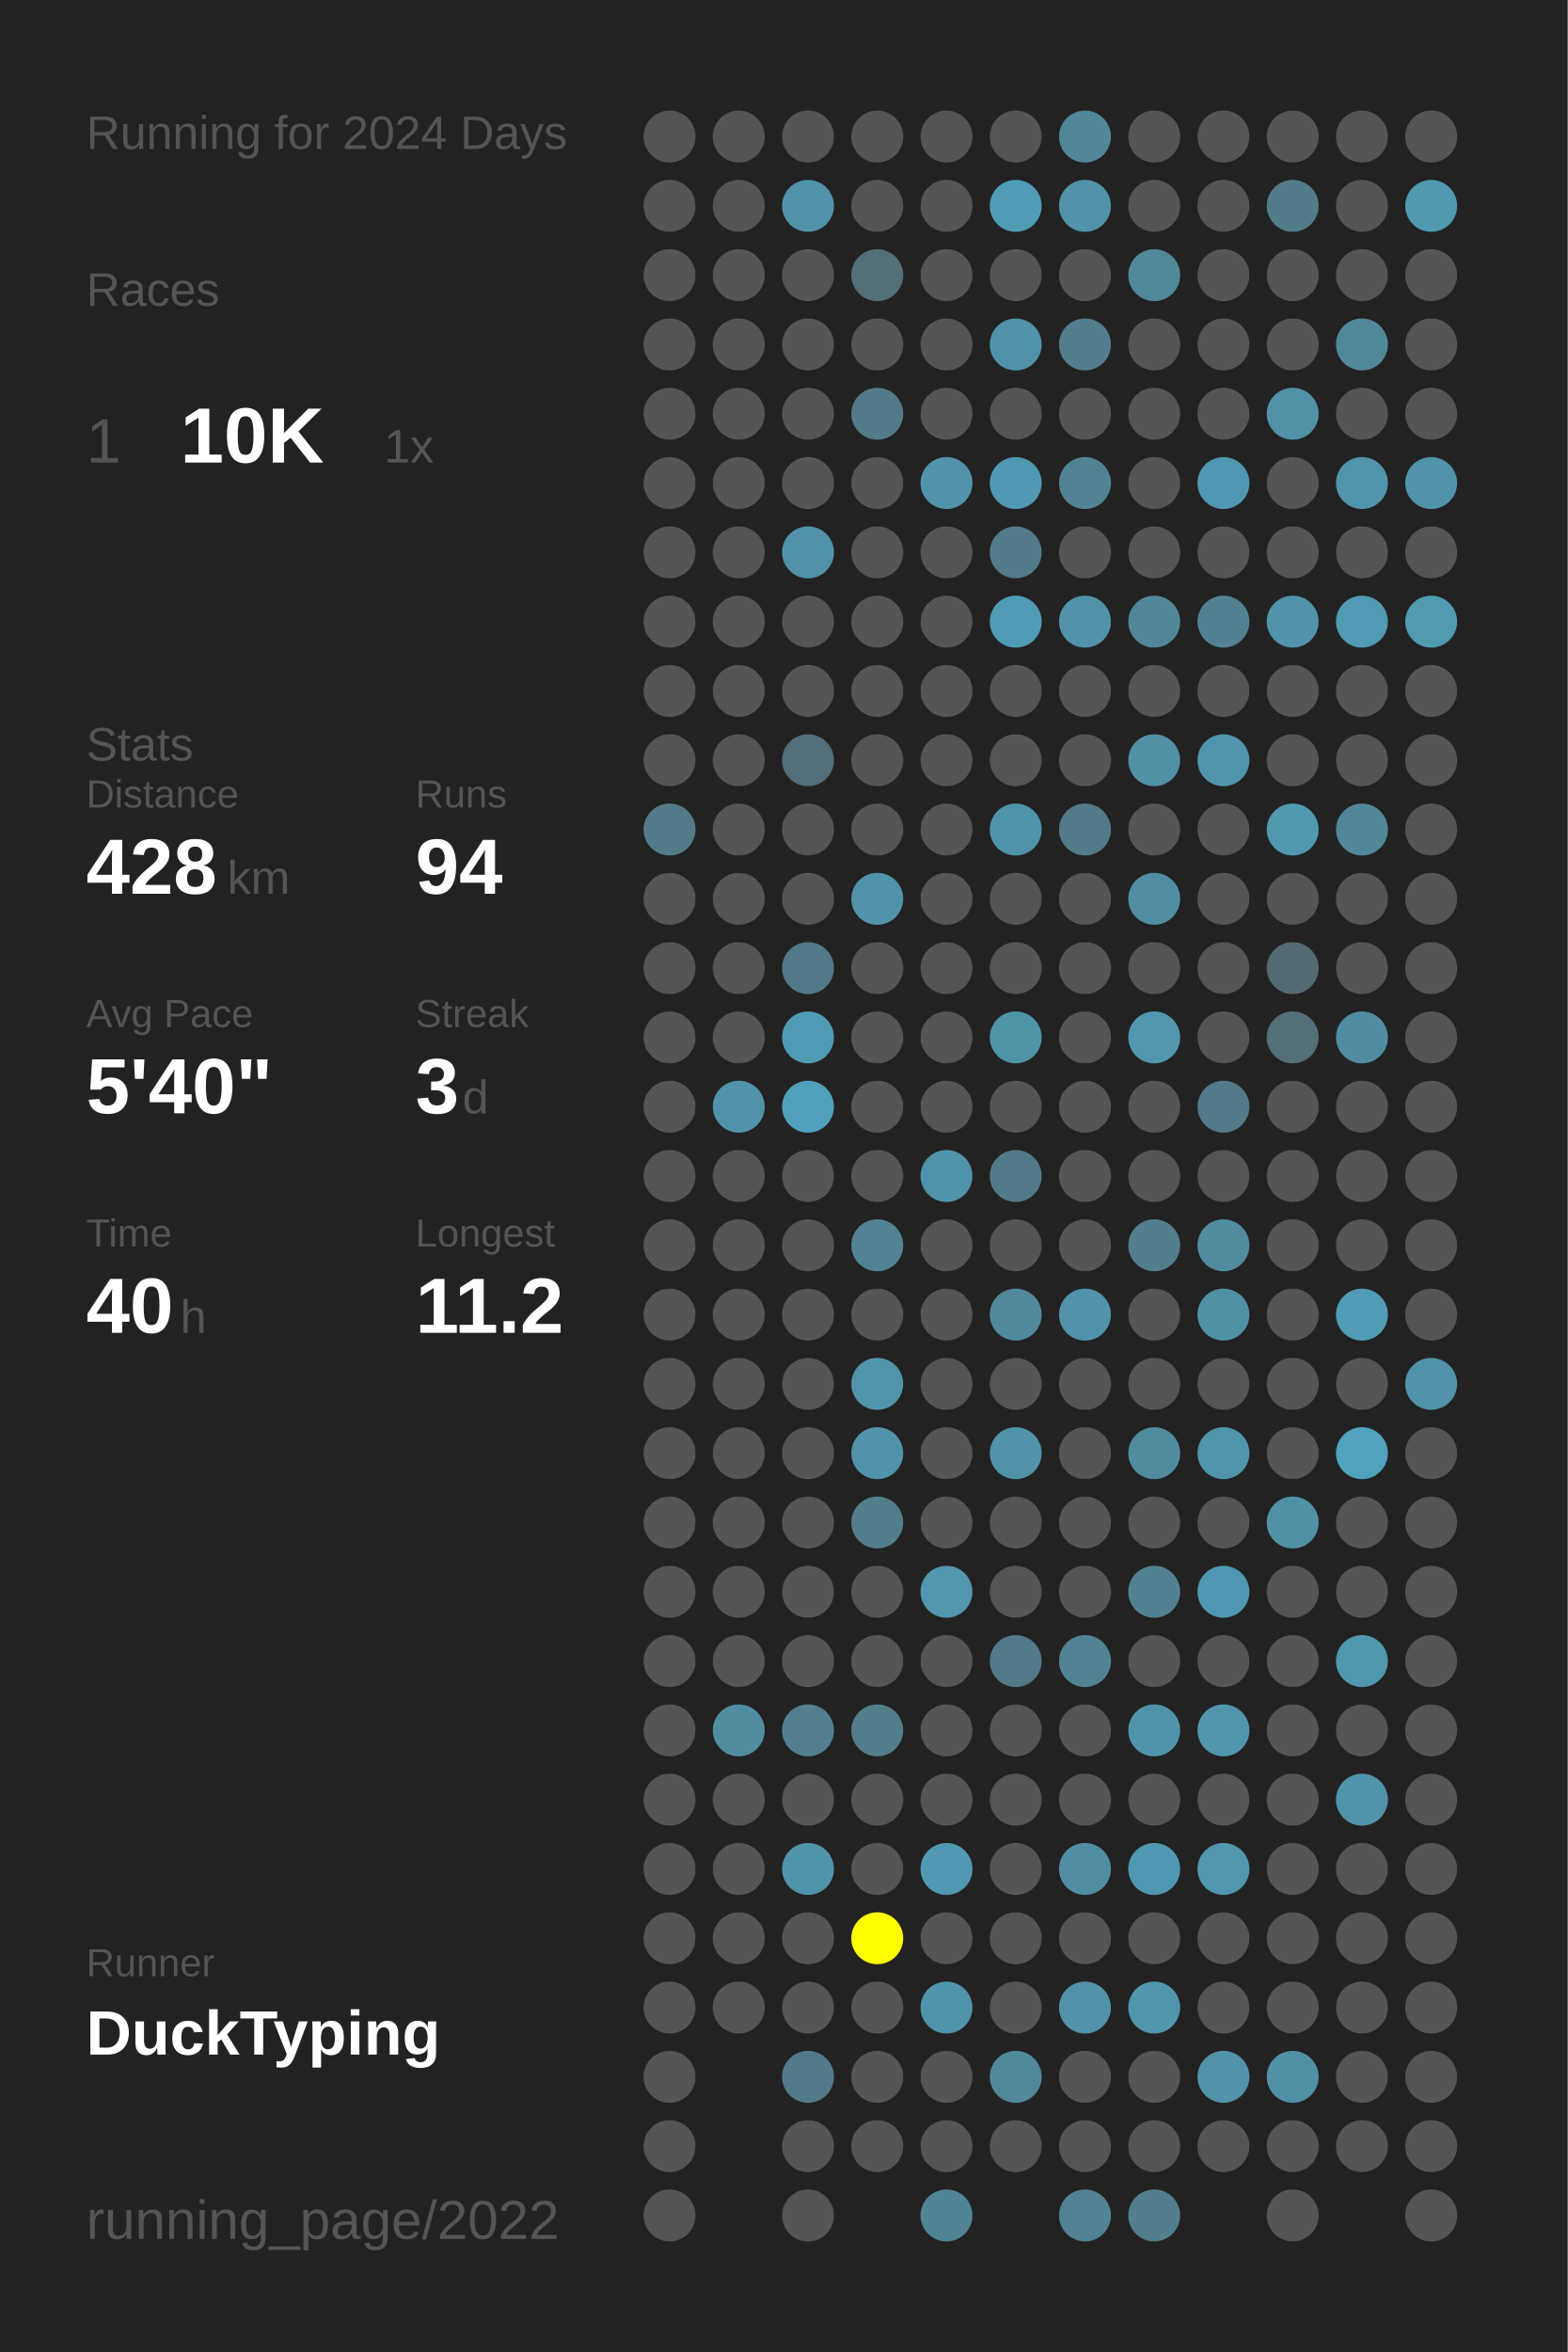
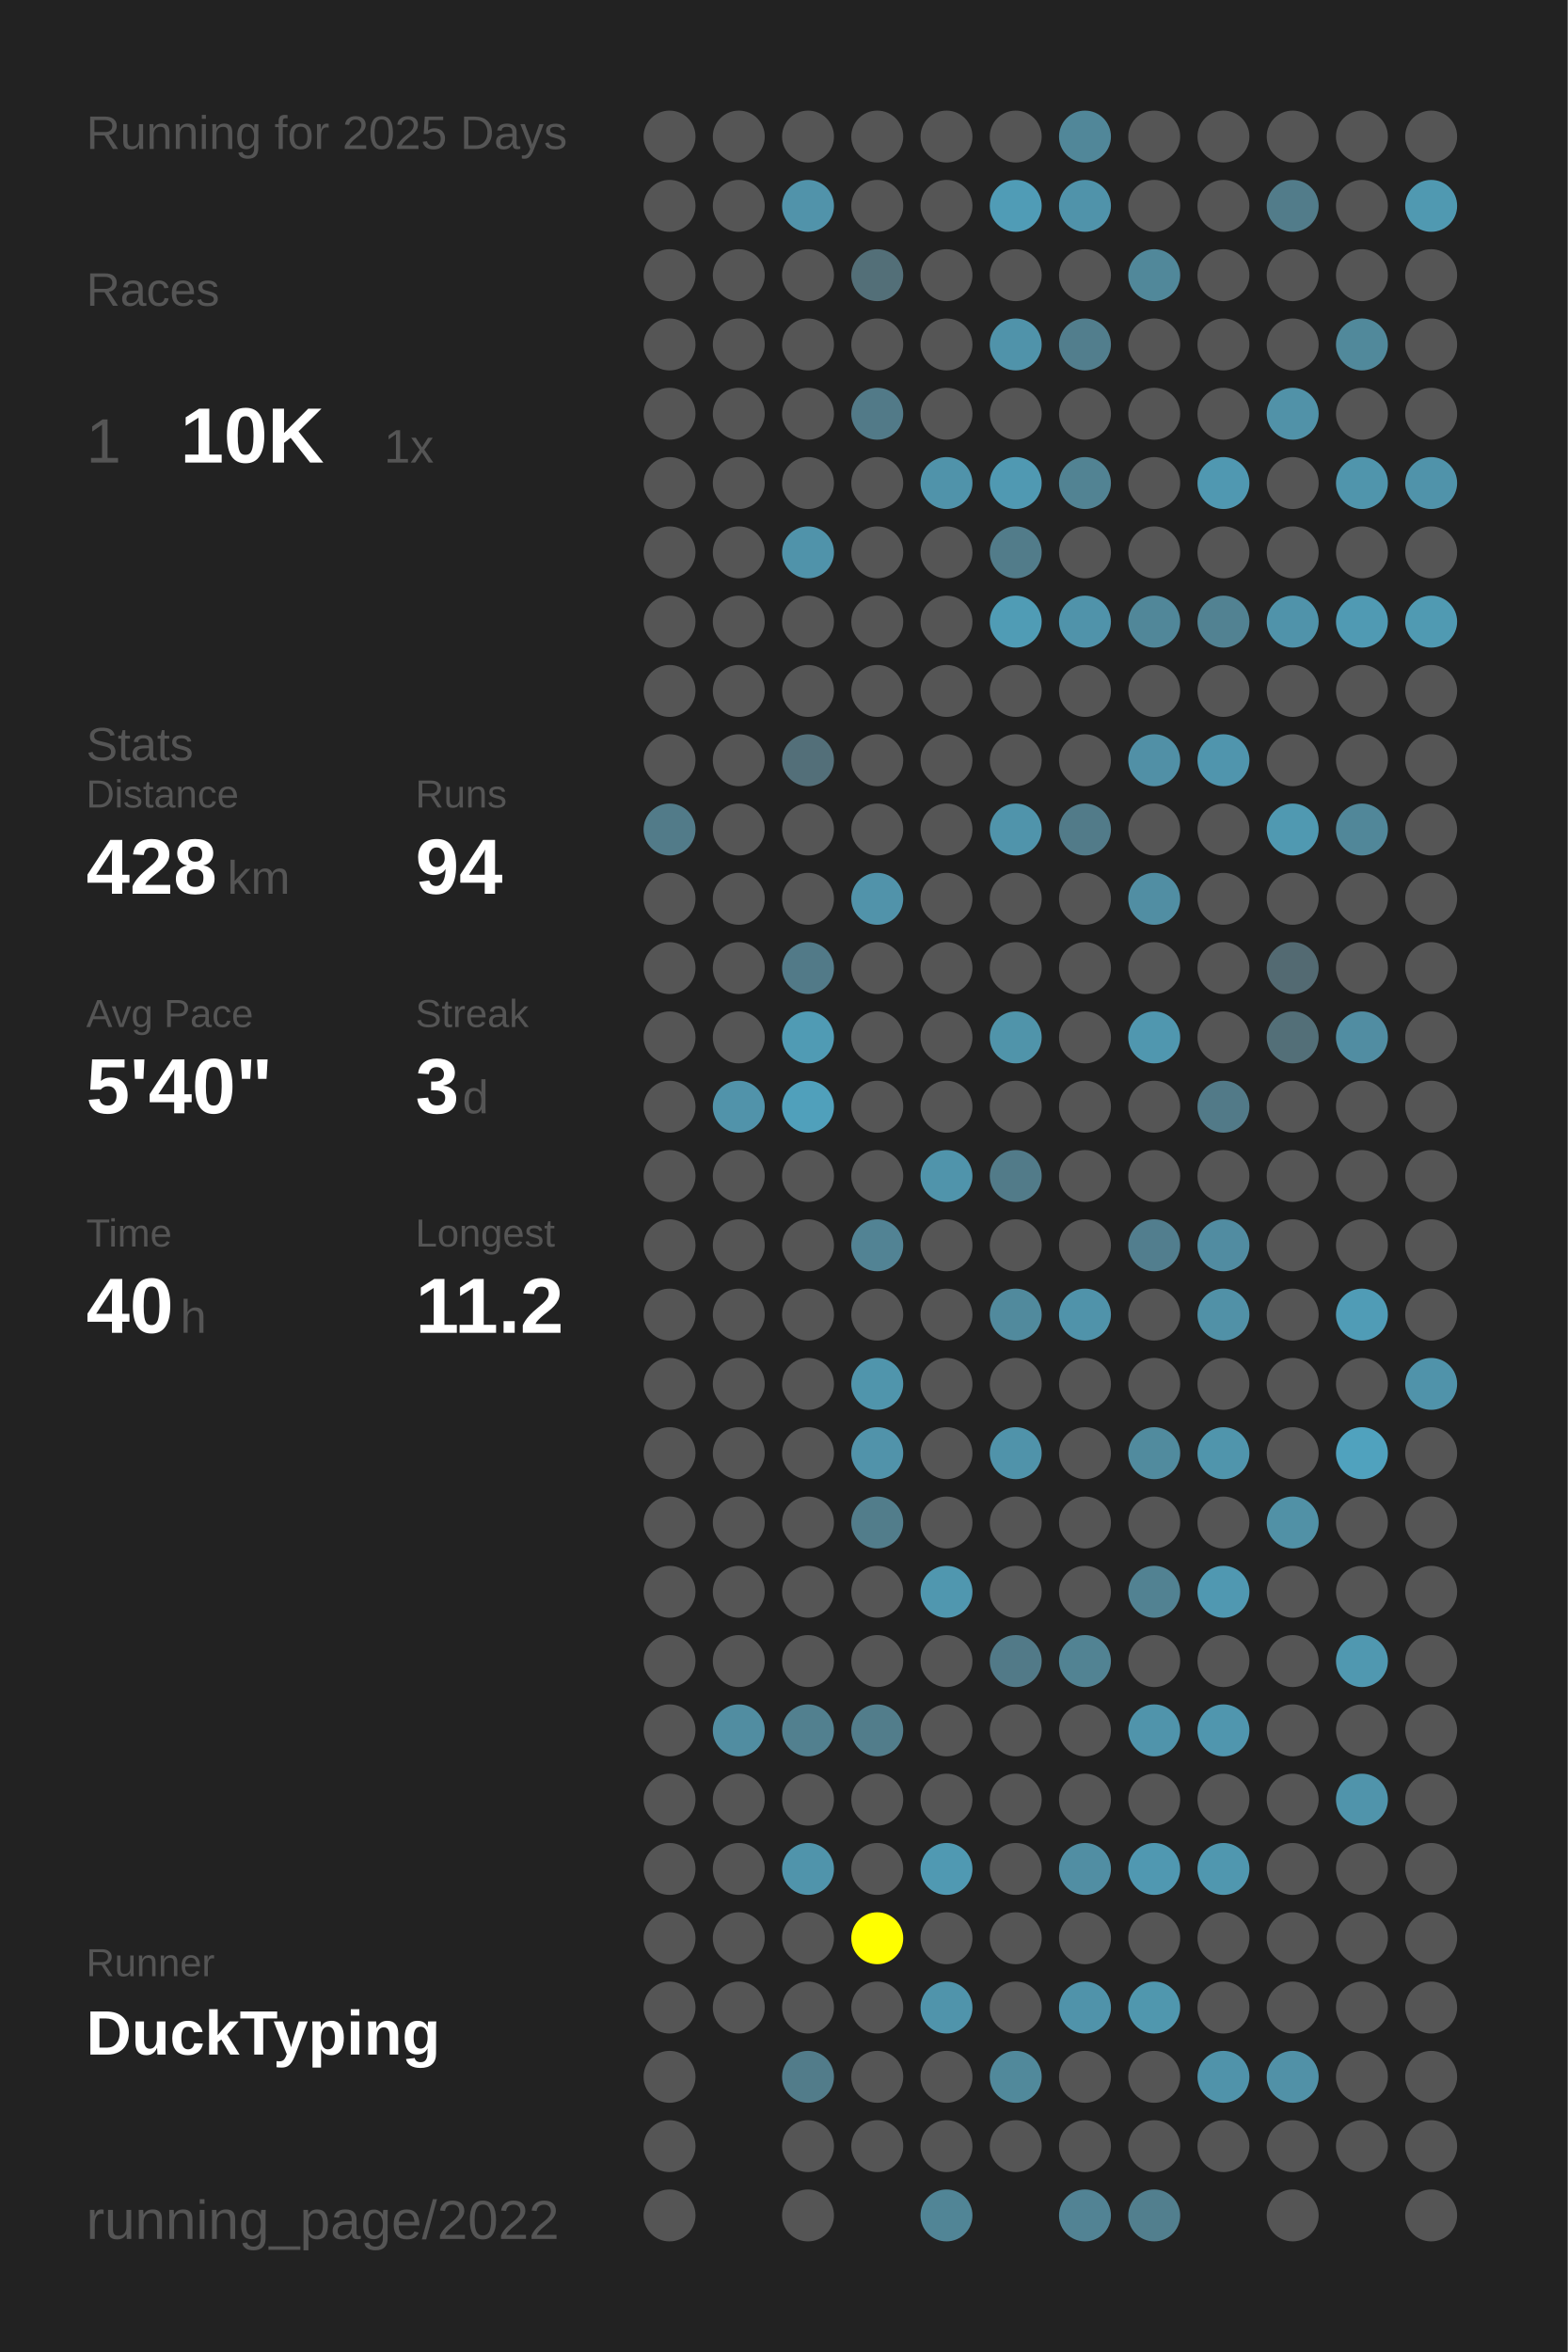
<svg xmlns="http://www.w3.org/2000/svg" baseProfile="full" height="300mm" version="1.1" viewBox="0,0,200,300" width="200mm">
  <defs />
  <rect fill="#222222" height="300" width="200" x="0" y="0" />
-   <text fill="#555555" style="font-size:6px; font-family:Arial;" x="11" y="19">Running for 2024 Days</text>
+   <text fill="#555555" style="font-size:6px; font-family:Arial;" x="11" y="19">Running for 2025 Days</text>
  <text fill="#555555" style="font-size:6px; font-family:Arial;" x="11" y="39">Races</text>
  <text fill="#555555" style="font-size:8px; font-family:Arial;" x="11" y="59">1</text>
  <text fill="#FFFFFF" style="font-size:10px; font-family:Arial; font-weight:bold;" x="23" y="59">10K</text>
  <text fill="#555555" style="font-size:6px; font-family:Arial;" x="49" y="59">1x</text>
  <text fill="#555555" style="font-size:6px; font-family:Arial;" x="11" y="97">Stats</text>
  <text fill="#555555" style="font-size:5px; font-family:Arial;" x="11" y="103">Distance</text>
  <text fill="#FFFFFF" style="font-size:10px; font-family:Arial; font-weight:bold;" x="11" y="114">428</text>
  <text fill="#555555" style="font-size:6px; font-family:Arial;" x="29" y="114">km</text>
  <text fill="#555555" style="font-size:5px; font-family:Arial;" x="53" y="103">Runs</text>
  <text fill="#FFFFFF" style="font-size:10px; font-family:Arial; font-weight:bold;" x="53" y="114">94</text>
  <text fill="#555555" style="font-size:5px; font-family:Arial;" x="11" y="131">Avg Pace</text>
  <text fill="#FFFFFF" style="font-size:10px; font-family:Arial; font-weight:bold;" x="11" y="142">5'40"</text>
  <text fill="#555555" style="font-size:5px; font-family:Arial;" x="53" y="131">Streak</text>
  <text fill="#FFFFFF" style="font-size:10px; font-family:Arial; font-weight:bold;" x="53" y="142">3</text>
  <text fill="#555555" style="font-size:6px; font-family:Arial;" x="59" y="142">d</text>
  <text fill="#555555" style="font-size:5px; font-family:Arial;" x="11" y="159">Time</text>
  <text fill="#FFFFFF" style="font-size:10px; font-family:Arial; font-weight:bold;" x="11" y="170">40</text>
  <text fill="#555555" style="font-size:6px; font-family:Arial;" x="23" y="170">h</text>
  <text fill="#555555" style="font-size:5px; font-family:Arial;" x="53" y="159">Longest</text>
  <text fill="#FFFFFF" style="font-size:10px; font-family:Arial; font-weight:bold;" x="53" y="170">11.2</text>
  <text fill="#555555" style="font-size:5px; font-family:Arial;" x="11" y="252.065">Runner</text>
  <text fill="#FFFFFF" style="font-size:8px; font-family:Arial; font-weight:bold;" x="11" y="262.065">DuckTyping</text>
  <text fill="#555555" style="font-size:7px; font-family:Arial;" x="11" y="285.581">running_page/2022</text>
  <circle cx="85.417" cy="17.419" fill="#555555" r="3.312" />
  <circle cx="85.417" cy="26.258" fill="#555555" r="3.312" />
  <circle cx="85.417" cy="35.097" fill="#555555" r="3.312" />
  <circle cx="85.417" cy="43.935" fill="#555555" r="3.312" />
  <circle cx="85.417" cy="52.774" fill="#555555" r="3.312" />
  <circle cx="85.417" cy="61.613" fill="#555555" r="3.312" />
  <circle cx="85.417" cy="70.452" fill="#555555" r="3.312" />
  <circle cx="85.417" cy="79.29" fill="#555555" r="3.312" />
  <circle cx="85.417" cy="88.129" fill="#555555" r="3.312" />
  <circle cx="85.417" cy="96.968" fill="#555555" r="3.312" />
  <circle cx="85.417" cy="105.806" fill="#527b89" r="3.312" />
  <circle cx="85.417" cy="114.645" fill="#555555" r="3.312" />
  <circle cx="85.417" cy="123.484" fill="#555555" r="3.312" />
  <circle cx="85.417" cy="132.323" fill="#555555" r="3.312" />
  <circle cx="85.417" cy="141.161" fill="#555555" r="3.312" />
  <circle cx="85.417" cy="150" fill="#555555" r="3.312" />
  <circle cx="85.417" cy="158.839" fill="#555555" r="3.312" />
  <circle cx="85.417" cy="167.677" fill="#555555" r="3.312" />
  <circle cx="85.417" cy="176.516" fill="#555555" r="3.312" />
  <circle cx="85.417" cy="185.355" fill="#555555" r="3.312" />
  <circle cx="85.417" cy="194.194" fill="#555555" r="3.312" />
  <circle cx="85.417" cy="203.032" fill="#555555" r="3.312" />
  <circle cx="85.417" cy="211.871" fill="#555555" r="3.312" />
  <circle cx="85.417" cy="220.71" fill="#555555" r="3.312" />
  <circle cx="85.417" cy="229.548" fill="#555555" r="3.312" />
  <circle cx="85.417" cy="238.387" fill="#555555" r="3.312" />
  <circle cx="85.417" cy="247.226" fill="#555555" r="3.312" />
  <circle cx="85.417" cy="256.065" fill="#555555" r="3.312" />
  <circle cx="85.417" cy="264.903" fill="#555555" r="3.312" />
  <circle cx="85.417" cy="273.742" fill="#555555" r="3.312" />
  <circle cx="85.417" cy="282.581" fill="#555555" r="3.312" />
  <circle cx="94.25" cy="17.419" fill="#555555" r="3.312" />
  <circle cx="94.25" cy="26.258" fill="#555555" r="3.312" />
  <circle cx="94.25" cy="35.097" fill="#555555" r="3.312" />
  <circle cx="94.25" cy="43.935" fill="#555555" r="3.312" />
  <circle cx="94.25" cy="52.774" fill="#555555" r="3.312" />
  <circle cx="94.25" cy="61.613" fill="#555555" r="3.312" />
  <circle cx="94.25" cy="70.452" fill="#555555" r="3.312" />
  <circle cx="94.25" cy="79.29" fill="#555555" r="3.312" />
  <circle cx="94.25" cy="88.129" fill="#555555" r="3.312" />
  <circle cx="94.25" cy="96.968" fill="#555555" r="3.312" />
  <circle cx="94.25" cy="105.806" fill="#555555" r="3.312" />
  <circle cx="94.25" cy="114.645" fill="#555555" r="3.312" />
  <circle cx="94.25" cy="123.484" fill="#555555" r="3.312" />
  <circle cx="94.25" cy="132.323" fill="#555555" r="3.312" />
  <circle cx="94.25" cy="141.161" fill="#5193aa" r="3.312" />
  <circle cx="94.25" cy="150" fill="#555555" r="3.312" />
  <circle cx="94.25" cy="158.839" fill="#555555" r="3.312" />
  <circle cx="94.25" cy="167.677" fill="#555555" r="3.312" />
  <circle cx="94.25" cy="176.516" fill="#555555" r="3.312" />
  <circle cx="94.25" cy="185.355" fill="#555555" r="3.312" />
  <circle cx="94.25" cy="194.194" fill="#555555" r="3.312" />
  <circle cx="94.25" cy="203.032" fill="#555555" r="3.312" />
  <circle cx="94.25" cy="211.871" fill="#555555" r="3.312" />
  <circle cx="94.25" cy="220.71" fill="#518da1" r="3.312" />
  <circle cx="94.25" cy="229.548" fill="#555555" r="3.312" />
  <circle cx="94.25" cy="238.387" fill="#555555" r="3.312" />
  <circle cx="94.25" cy="247.226" fill="#555555" r="3.312" />
  <circle cx="94.25" cy="256.065" fill="#555555" r="3.312" />
  <circle cx="103.083" cy="17.419" fill="#555555" r="3.312" />
  <circle cx="103.083" cy="26.258" fill="#5193aa" r="3.312" />
  <circle cx="103.083" cy="35.097" fill="#555555" r="3.312" />
  <circle cx="103.083" cy="43.935" fill="#555555" r="3.312" />
  <circle cx="103.083" cy="52.774" fill="#555555" r="3.312" />
  <circle cx="103.083" cy="61.613" fill="#555555" r="3.312" />
  <circle cx="103.083" cy="70.452" fill="#5093aa" r="3.312" />
  <circle cx="103.083" cy="79.29" fill="#555555" r="3.312" />
  <circle cx="103.083" cy="88.129" fill="#555555" r="3.312" />
  <circle cx="103.083" cy="96.968" fill="#536f79" r="3.312" />
  <circle cx="103.083" cy="105.806" fill="#555555" r="3.312" />
  <circle cx="103.083" cy="114.645" fill="#555555" r="3.312" />
  <circle cx="103.083" cy="123.484" fill="#527a88" r="3.312" />
  <circle cx="103.083" cy="132.323" fill="#509bb4" r="3.312" />
  <circle cx="103.083" cy="141.161" fill="#50a0bb" r="3.312" />
  <circle cx="103.083" cy="150" fill="#555555" r="3.312" />
  <circle cx="103.083" cy="158.839" fill="#555555" r="3.312" />
  <circle cx="103.083" cy="167.677" fill="#555555" r="3.312" />
  <circle cx="103.083" cy="176.516" fill="#555555" r="3.312" />
  <circle cx="103.083" cy="185.355" fill="#555555" r="3.312" />
  <circle cx="103.083" cy="194.194" fill="#555555" r="3.312" />
  <circle cx="103.083" cy="203.032" fill="#555555" r="3.312" />
  <circle cx="103.083" cy="211.871" fill="#555555" r="3.312" />
  <circle cx="103.083" cy="220.71" fill="#52808f" r="3.312" />
  <circle cx="103.083" cy="229.548" fill="#555555" r="3.312" />
  <circle cx="103.083" cy="238.387" fill="#5094ab" r="3.312" />
  <circle cx="103.083" cy="247.226" fill="#555555" r="3.312" />
  <circle cx="103.083" cy="256.065" fill="#555555" r="3.312" />
  <circle cx="103.083" cy="264.903" fill="#527c8a" r="3.312" />
  <circle cx="103.083" cy="273.742" fill="#555555" r="3.312" />
  <circle cx="103.083" cy="282.581" fill="#555555" r="3.312" />
  <circle cx="111.917" cy="17.419" fill="#555555" r="3.312" />
  <circle cx="111.917" cy="26.258" fill="#555555" r="3.312" />
  <circle cx="111.917" cy="35.097" fill="#536f78" r="3.312" />
  <circle cx="111.917" cy="43.935" fill="#555555" r="3.312" />
  <circle cx="111.917" cy="52.774" fill="#527a88" r="3.312" />
  <circle cx="111.917" cy="61.613" fill="#555555" r="3.312" />
  <circle cx="111.917" cy="70.452" fill="#555555" r="3.312" />
  <circle cx="111.917" cy="79.29" fill="#555555" r="3.312" />
  <circle cx="111.917" cy="88.129" fill="#555555" r="3.312" />
  <circle cx="111.917" cy="96.968" fill="#555555" r="3.312" />
  <circle cx="111.917" cy="105.806" fill="#555555" r="3.312" />
  <circle cx="111.917" cy="114.645" fill="#5193aa" r="3.312" />
  <circle cx="111.917" cy="123.484" fill="#555555" r="3.312" />
  <circle cx="111.917" cy="132.323" fill="#555555" r="3.312" />
  <circle cx="111.917" cy="141.161" fill="#555555" r="3.312" />
  <circle cx="111.917" cy="150" fill="#555555" r="3.312" />
  <circle cx="111.917" cy="158.839" fill="#528394" r="3.312" />
  <circle cx="111.917" cy="167.677" fill="#555555" r="3.312" />
  <circle cx="111.917" cy="176.516" fill="#5095ac" r="3.312" />
  <circle cx="111.917" cy="185.355" fill="#5193aa" r="3.312" />
  <circle cx="111.917" cy="194.194" fill="#527d8b" r="3.312" />
  <circle cx="111.917" cy="203.032" fill="#555555" r="3.312" />
  <circle cx="111.917" cy="211.871" fill="#555555" r="3.312" />
  <circle cx="111.917" cy="220.71" fill="#527d8b" r="3.312" />
  <circle cx="111.917" cy="229.548" fill="#555555" r="3.312" />
  <circle cx="111.917" cy="238.387" fill="#555555" r="3.312" />
  <circle cx="111.917" cy="247.226" fill="#FFFF00" r="3.312" />
  <circle cx="111.917" cy="256.065" fill="#555555" r="3.312" />
  <circle cx="111.917" cy="264.903" fill="#555555" r="3.312" />
  <circle cx="111.917" cy="273.742" fill="#555555" r="3.312" />
  <circle cx="120.75" cy="17.419" fill="#555555" r="3.312" />
  <circle cx="120.75" cy="26.258" fill="#555555" r="3.312" />
  <circle cx="120.75" cy="35.097" fill="#555555" r="3.312" />
  <circle cx="120.75" cy="43.935" fill="#555555" r="3.312" />
  <circle cx="120.75" cy="52.774" fill="#555555" r="3.312" />
  <circle cx="120.75" cy="61.613" fill="#5093aa" r="3.312" />
  <circle cx="120.75" cy="70.452" fill="#555555" r="3.312" />
  <circle cx="120.75" cy="79.29" fill="#555555" r="3.312" />
  <circle cx="120.75" cy="88.129" fill="#555555" r="3.312" />
  <circle cx="120.75" cy="96.968" fill="#555555" r="3.312" />
  <circle cx="120.75" cy="105.806" fill="#555555" r="3.312" />
  <circle cx="120.75" cy="114.645" fill="#555555" r="3.312" />
  <circle cx="120.75" cy="123.484" fill="#555555" r="3.312" />
  <circle cx="120.75" cy="132.323" fill="#555555" r="3.312" />
  <circle cx="120.75" cy="141.161" fill="#555555" r="3.312" />
  <circle cx="120.75" cy="150" fill="#5094ab" r="3.312" />
  <circle cx="120.75" cy="158.839" fill="#555555" r="3.312" />
  <circle cx="120.75" cy="167.677" fill="#555555" r="3.312" />
  <circle cx="120.75" cy="176.516" fill="#555555" r="3.312" />
  <circle cx="120.75" cy="185.355" fill="#555555" r="3.312" />
  <circle cx="120.75" cy="194.194" fill="#555555" r="3.312" />
  <circle cx="120.75" cy="203.032" fill="#5097af" r="3.312" />
  <circle cx="120.75" cy="211.871" fill="#555555" r="3.312" />
  <circle cx="120.75" cy="220.71" fill="#555555" r="3.312" />
  <circle cx="120.75" cy="229.548" fill="#555555" r="3.312" />
  <circle cx="120.75" cy="238.387" fill="#5099b2" r="3.312" />
  <circle cx="120.75" cy="247.226" fill="#555555" r="3.312" />
  <circle cx="120.75" cy="256.065" fill="#5094ab" r="3.312" />
  <circle cx="120.75" cy="264.903" fill="#555555" r="3.312" />
  <circle cx="120.75" cy="273.742" fill="#555555" r="3.312" />
  <circle cx="120.75" cy="282.581" fill="#518596" r="3.312" />
  <circle cx="129.583" cy="17.419" fill="#555555" r="3.312" />
  <circle cx="129.583" cy="26.258" fill="#509cb6" r="3.312" />
  <circle cx="129.583" cy="35.097" fill="#555555" r="3.312" />
  <circle cx="129.583" cy="43.935" fill="#5093aa" r="3.312" />
  <circle cx="129.583" cy="52.774" fill="#555555" r="3.312" />
  <circle cx="129.583" cy="61.613" fill="#5099b2" r="3.312" />
  <circle cx="129.583" cy="70.452" fill="#527c8a" r="3.312" />
  <circle cx="129.583" cy="79.29" fill="#509cb5" r="3.312" />
  <circle cx="129.583" cy="88.129" fill="#555555" r="3.312" />
  <circle cx="129.583" cy="96.968" fill="#555555" r="3.312" />
  <circle cx="129.583" cy="105.806" fill="#5094ab" r="3.312" />
  <circle cx="129.583" cy="114.645" fill="#555555" r="3.312" />
  <circle cx="129.583" cy="123.484" fill="#555555" r="3.312" />
  <circle cx="129.583" cy="132.323" fill="#5094aa" r="3.312" />
  <circle cx="129.583" cy="141.161" fill="#555555" r="3.312" />
  <circle cx="129.583" cy="150" fill="#527b89" r="3.312" />
  <circle cx="129.583" cy="158.839" fill="#555555" r="3.312" />
  <circle cx="129.583" cy="167.677" fill="#518a9d" r="3.312" />
  <circle cx="129.583" cy="176.516" fill="#555555" r="3.312" />
  <circle cx="129.583" cy="185.355" fill="#5093aa" r="3.312" />
  <circle cx="129.583" cy="194.194" fill="#555555" r="3.312" />
  <circle cx="129.583" cy="203.032" fill="#555555" r="3.312" />
  <circle cx="129.583" cy="211.871" fill="#527a88" r="3.312" />
  <circle cx="129.583" cy="220.71" fill="#555555" r="3.312" />
  <circle cx="129.583" cy="229.548" fill="#555555" r="3.312" />
  <circle cx="129.583" cy="238.387" fill="#555555" r="3.312" />
  <circle cx="129.583" cy="247.226" fill="#555555" r="3.312" />
  <circle cx="129.583" cy="256.065" fill="#555555" r="3.312" />
  <circle cx="129.583" cy="264.903" fill="#51899b" r="3.312" />
  <circle cx="129.583" cy="273.742" fill="#555555" r="3.312" />
  <circle cx="138.417" cy="17.419" fill="#518799" r="3.312" />
  <circle cx="138.417" cy="26.258" fill="#5093aa" r="3.312" />
  <circle cx="138.417" cy="35.097" fill="#555555" r="3.312" />
  <circle cx="138.417" cy="43.935" fill="#527e8d" r="3.312" />
  <circle cx="138.417" cy="52.774" fill="#555555" r="3.312" />
  <circle cx="138.417" cy="61.613" fill="#528393" r="3.312" />
  <circle cx="138.417" cy="70.452" fill="#555555" r="3.312" />
  <circle cx="138.417" cy="79.29" fill="#5093aa" r="3.312" />
  <circle cx="138.417" cy="88.129" fill="#555555" r="3.312" />
  <circle cx="138.417" cy="96.968" fill="#555555" r="3.312" />
  <circle cx="138.417" cy="105.806" fill="#527b89" r="3.312" />
  <circle cx="138.417" cy="114.645" fill="#555555" r="3.312" />
  <circle cx="138.417" cy="123.484" fill="#555555" r="3.312" />
  <circle cx="138.417" cy="132.323" fill="#555555" r="3.312" />
  <circle cx="138.417" cy="141.161" fill="#555555" r="3.312" />
  <circle cx="138.417" cy="150" fill="#555555" r="3.312" />
  <circle cx="138.417" cy="158.839" fill="#555555" r="3.312" />
  <circle cx="138.417" cy="167.677" fill="#5093aa" r="3.312" />
  <circle cx="138.417" cy="176.516" fill="#555555" r="3.312" />
  <circle cx="138.417" cy="185.355" fill="#555555" r="3.312" />
  <circle cx="138.417" cy="194.194" fill="#555555" r="3.312" />
  <circle cx="138.417" cy="203.032" fill="#555555" r="3.312" />
  <circle cx="138.417" cy="211.871" fill="#528393" r="3.312" />
  <circle cx="138.417" cy="220.71" fill="#555555" r="3.312" />
  <circle cx="138.417" cy="229.548" fill="#555555" r="3.312" />
  <circle cx="138.417" cy="238.387" fill="#518ea3" r="3.312" />
  <circle cx="138.417" cy="247.226" fill="#555555" r="3.312" />
  <circle cx="138.417" cy="256.065" fill="#5093aa" r="3.312" />
  <circle cx="138.417" cy="264.903" fill="#555555" r="3.312" />
  <circle cx="138.417" cy="273.742" fill="#555555" r="3.312" />
  <circle cx="138.417" cy="282.581" fill="#528394" r="3.312" />
  <circle cx="147.25" cy="17.419" fill="#555555" r="3.312" />
  <circle cx="147.25" cy="26.258" fill="#555555" r="3.312" />
  <circle cx="147.25" cy="35.097" fill="#51889a" r="3.312" />
  <circle cx="147.25" cy="43.935" fill="#555555" r="3.312" />
  <circle cx="147.25" cy="52.774" fill="#555555" r="3.312" />
  <circle cx="147.25" cy="61.613" fill="#555555" r="3.312" />
  <circle cx="147.25" cy="70.452" fill="#555555" r="3.312" />
  <circle cx="147.25" cy="79.29" fill="#518799" r="3.312" />
  <circle cx="147.25" cy="88.129" fill="#555555" r="3.312" />
  <circle cx="147.25" cy="96.968" fill="#5190a6" r="3.312" />
  <circle cx="147.25" cy="105.806" fill="#555555" r="3.312" />
  <circle cx="147.25" cy="114.645" fill="#518ea3" r="3.312" />
  <circle cx="147.25" cy="123.484" fill="#555555" r="3.312" />
  <circle cx="147.25" cy="132.323" fill="#5097af" r="3.312" />
  <circle cx="147.25" cy="141.161" fill="#555555" r="3.312" />
  <circle cx="147.25" cy="150" fill="#555555" r="3.312" />
  <circle cx="147.25" cy="158.839" fill="#527e8e" r="3.312" />
  <circle cx="147.25" cy="167.677" fill="#555555" r="3.312" />
  <circle cx="147.25" cy="176.516" fill="#555555" r="3.312" />
  <circle cx="147.25" cy="185.355" fill="#518b9e" r="3.312" />
  <circle cx="147.25" cy="194.194" fill="#555555" r="3.312" />
  <circle cx="147.25" cy="203.032" fill="#528292" r="3.312" />
  <circle cx="147.25" cy="211.871" fill="#555555" r="3.312" />
  <circle cx="147.25" cy="220.71" fill="#5094ab" r="3.312" />
  <circle cx="147.25" cy="229.548" fill="#555555" r="3.312" />
  <circle cx="147.25" cy="238.387" fill="#5098b1" r="3.312" />
  <circle cx="147.25" cy="247.226" fill="#555555" r="3.312" />
  <circle cx="147.25" cy="256.065" fill="#5097ae" r="3.312" />
  <circle cx="147.25" cy="264.903" fill="#555555" r="3.312" />
  <circle cx="147.25" cy="273.742" fill="#555555" r="3.312" />
  <circle cx="147.25" cy="282.581" fill="#527f8e" r="3.312" />
  <circle cx="156.083" cy="17.419" fill="#555555" r="3.312" />
  <circle cx="156.083" cy="26.258" fill="#555555" r="3.312" />
  <circle cx="156.083" cy="35.097" fill="#555555" r="3.312" />
  <circle cx="156.083" cy="43.935" fill="#555555" r="3.312" />
  <circle cx="156.083" cy="52.774" fill="#555555" r="3.312" />
  <circle cx="156.083" cy="61.613" fill="#5098b1" r="3.312" />
  <circle cx="156.083" cy="70.452" fill="#555555" r="3.312" />
  <circle cx="156.083" cy="79.29" fill="#528292" r="3.312" />
  <circle cx="156.083" cy="88.129" fill="#555555" r="3.312" />
  <circle cx="156.083" cy="96.968" fill="#5095ad" r="3.312" />
  <circle cx="156.083" cy="105.806" fill="#555555" r="3.312" />
  <circle cx="156.083" cy="114.645" fill="#555555" r="3.312" />
  <circle cx="156.083" cy="123.484" fill="#555555" r="3.312" />
  <circle cx="156.083" cy="132.323" fill="#555555" r="3.312" />
  <circle cx="156.083" cy="141.161" fill="#527a88" r="3.312" />
  <circle cx="156.083" cy="150" fill="#555555" r="3.312" />
  <circle cx="156.083" cy="158.839" fill="#518ca1" r="3.312" />
  <circle cx="156.083" cy="167.677" fill="#5191a7" r="3.312" />
  <circle cx="156.083" cy="176.516" fill="#555555" r="3.312" />
  <circle cx="156.083" cy="185.355" fill="#5095ac" r="3.312" />
  <circle cx="156.083" cy="194.194" fill="#555555" r="3.312" />
  <circle cx="156.083" cy="203.032" fill="#5098b1" r="3.312" />
  <circle cx="156.083" cy="211.871" fill="#555555" r="3.312" />
  <circle cx="156.083" cy="220.71" fill="#5096ae" r="3.312" />
  <circle cx="156.083" cy="229.548" fill="#555555" r="3.312" />
  <circle cx="156.083" cy="238.387" fill="#5097af" r="3.312" />
  <circle cx="156.083" cy="247.226" fill="#555555" r="3.312" />
  <circle cx="156.083" cy="256.065" fill="#555555" r="3.312" />
  <circle cx="156.083" cy="264.903" fill="#5093aa" r="3.312" />
  <circle cx="156.083" cy="273.742" fill="#555555" r="3.312" />
  <circle cx="164.917" cy="17.419" fill="#555555" r="3.312" />
  <circle cx="164.917" cy="26.258" fill="#527c8a" r="3.312" />
  <circle cx="164.917" cy="35.097" fill="#555555" r="3.312" />
  <circle cx="164.917" cy="43.935" fill="#555555" r="3.312" />
  <circle cx="164.917" cy="52.774" fill="#5192a8" r="3.312" />
  <circle cx="164.917" cy="61.613" fill="#555555" r="3.312" />
  <circle cx="164.917" cy="70.452" fill="#555555" r="3.312" />
  <circle cx="164.917" cy="79.29" fill="#5093aa" r="3.312" />
  <circle cx="164.917" cy="88.129" fill="#555555" r="3.312" />
  <circle cx="164.917" cy="96.968" fill="#555555" r="3.312" />
  <circle cx="164.917" cy="105.806" fill="#5099b1" r="3.312" />
  <circle cx="164.917" cy="114.645" fill="#555555" r="3.312" />
  <circle cx="164.917" cy="123.484" fill="#536a72" r="3.312" />
  <circle cx="164.917" cy="132.323" fill="#536f78" r="3.312" />
  <circle cx="164.917" cy="141.161" fill="#555555" r="3.312" />
  <circle cx="164.917" cy="150" fill="#555555" r="3.312" />
  <circle cx="164.917" cy="158.839" fill="#555555" r="3.312" />
  <circle cx="164.917" cy="167.677" fill="#555555" r="3.312" />
  <circle cx="164.917" cy="176.516" fill="#555555" r="3.312" />
  <circle cx="164.917" cy="185.355" fill="#555555" r="3.312" />
  <circle cx="164.917" cy="194.194" fill="#5191a6" r="3.312" />
  <circle cx="164.917" cy="203.032" fill="#555555" r="3.312" />
  <circle cx="164.917" cy="211.871" fill="#555555" r="3.312" />
  <circle cx="164.917" cy="220.71" fill="#555555" r="3.312" />
  <circle cx="164.917" cy="229.548" fill="#555555" r="3.312" />
  <circle cx="164.917" cy="238.387" fill="#555555" r="3.312" />
  <circle cx="164.917" cy="247.226" fill="#555555" r="3.312" />
  <circle cx="164.917" cy="256.065" fill="#555555" r="3.312" />
  <circle cx="164.917" cy="264.903" fill="#5191a7" r="3.312" />
  <circle cx="164.917" cy="273.742" fill="#555555" r="3.312" />
  <circle cx="164.917" cy="282.581" fill="#555555" r="3.312" />
  <circle cx="173.75" cy="17.419" fill="#555555" r="3.312" />
  <circle cx="173.75" cy="26.258" fill="#555555" r="3.312" />
  <circle cx="173.75" cy="35.097" fill="#555555" r="3.312" />
  <circle cx="173.75" cy="43.935" fill="#51899b" r="3.312" />
  <circle cx="173.75" cy="52.774" fill="#555555" r="3.312" />
  <circle cx="173.75" cy="61.613" fill="#5095ac" r="3.312" />
  <circle cx="173.75" cy="70.452" fill="#555555" r="3.312" />
  <circle cx="173.75" cy="79.29" fill="#509ab3" r="3.312" />
  <circle cx="173.75" cy="88.129" fill="#555555" r="3.312" />
  <circle cx="173.75" cy="96.968" fill="#555555" r="3.312" />
  <circle cx="173.75" cy="105.806" fill="#518799" r="3.312" />
  <circle cx="173.75" cy="114.645" fill="#555555" r="3.312" />
  <circle cx="173.75" cy="123.484" fill="#555555" r="3.312" />
  <circle cx="173.75" cy="132.323" fill="#518da2" r="3.312" />
  <circle cx="173.75" cy="141.161" fill="#555555" r="3.312" />
  <circle cx="173.75" cy="150" fill="#555555" r="3.312" />
  <circle cx="173.75" cy="158.839" fill="#555555" r="3.312" />
  <circle cx="173.75" cy="167.677" fill="#509cb6" r="3.312" />
  <circle cx="173.75" cy="176.516" fill="#555555" r="3.312" />
  <circle cx="173.75" cy="185.355" fill="#50a2be" r="3.312" />
  <circle cx="173.75" cy="194.194" fill="#555555" r="3.312" />
  <circle cx="173.75" cy="203.032" fill="#555555" r="3.312" />
  <circle cx="173.75" cy="211.871" fill="#5098b0" r="3.312" />
  <circle cx="173.75" cy="220.71" fill="#555555" r="3.312" />
  <circle cx="173.75" cy="229.548" fill="#5094ab" r="3.312" />
  <circle cx="173.75" cy="238.387" fill="#555555" r="3.312" />
  <circle cx="173.75" cy="247.226" fill="#555555" r="3.312" />
  <circle cx="173.75" cy="256.065" fill="#555555" r="3.312" />
  <circle cx="173.75" cy="264.903" fill="#555555" r="3.312" />
  <circle cx="173.75" cy="273.742" fill="#555555" r="3.312" />
  <circle cx="182.583" cy="17.419" fill="#555555" r="3.312" />
  <circle cx="182.583" cy="26.258" fill="#5099b1" r="3.312" />
  <circle cx="182.583" cy="35.097" fill="#555555" r="3.312" />
  <circle cx="182.583" cy="43.935" fill="#555555" r="3.312" />
  <circle cx="182.583" cy="52.774" fill="#555555" r="3.312" />
  <circle cx="182.583" cy="61.613" fill="#5093aa" r="3.312" />
  <circle cx="182.583" cy="70.452" fill="#555555" r="3.312" />
  <circle cx="182.583" cy="79.29" fill="#509ab2" r="3.312" />
  <circle cx="182.583" cy="88.129" fill="#555555" r="3.312" />
  <circle cx="182.583" cy="96.968" fill="#555555" r="3.312" />
  <circle cx="182.583" cy="105.806" fill="#555555" r="3.312" />
  <circle cx="182.583" cy="114.645" fill="#555555" r="3.312" />
  <circle cx="182.583" cy="123.484" fill="#555555" r="3.312" />
  <circle cx="182.583" cy="132.323" fill="#555555" r="3.312" />
  <circle cx="182.583" cy="141.161" fill="#555555" r="3.312" />
  <circle cx="182.583" cy="150" fill="#555555" r="3.312" />
  <circle cx="182.583" cy="158.839" fill="#555555" r="3.312" />
  <circle cx="182.583" cy="167.677" fill="#555555" r="3.312" />
  <circle cx="182.583" cy="176.516" fill="#5093aa" r="3.312" />
  <circle cx="182.583" cy="185.355" fill="#555555" r="3.312" />
  <circle cx="182.583" cy="194.194" fill="#555555" r="3.312" />
  <circle cx="182.583" cy="203.032" fill="#555555" r="3.312" />
  <circle cx="182.583" cy="211.871" fill="#555555" r="3.312" />
  <circle cx="182.583" cy="220.71" fill="#555555" r="3.312" />
  <circle cx="182.583" cy="229.548" fill="#555555" r="3.312" />
  <circle cx="182.583" cy="238.387" fill="#555555" r="3.312" />
  <circle cx="182.583" cy="247.226" fill="#555555" r="3.312" />
  <circle cx="182.583" cy="256.065" fill="#555555" r="3.312" />
  <circle cx="182.583" cy="264.903" fill="#555555" r="3.312" />
  <circle cx="182.583" cy="273.742" fill="#555555" r="3.312" />
  <circle cx="182.583" cy="282.581" fill="#555555" r="3.312" />
</svg>
